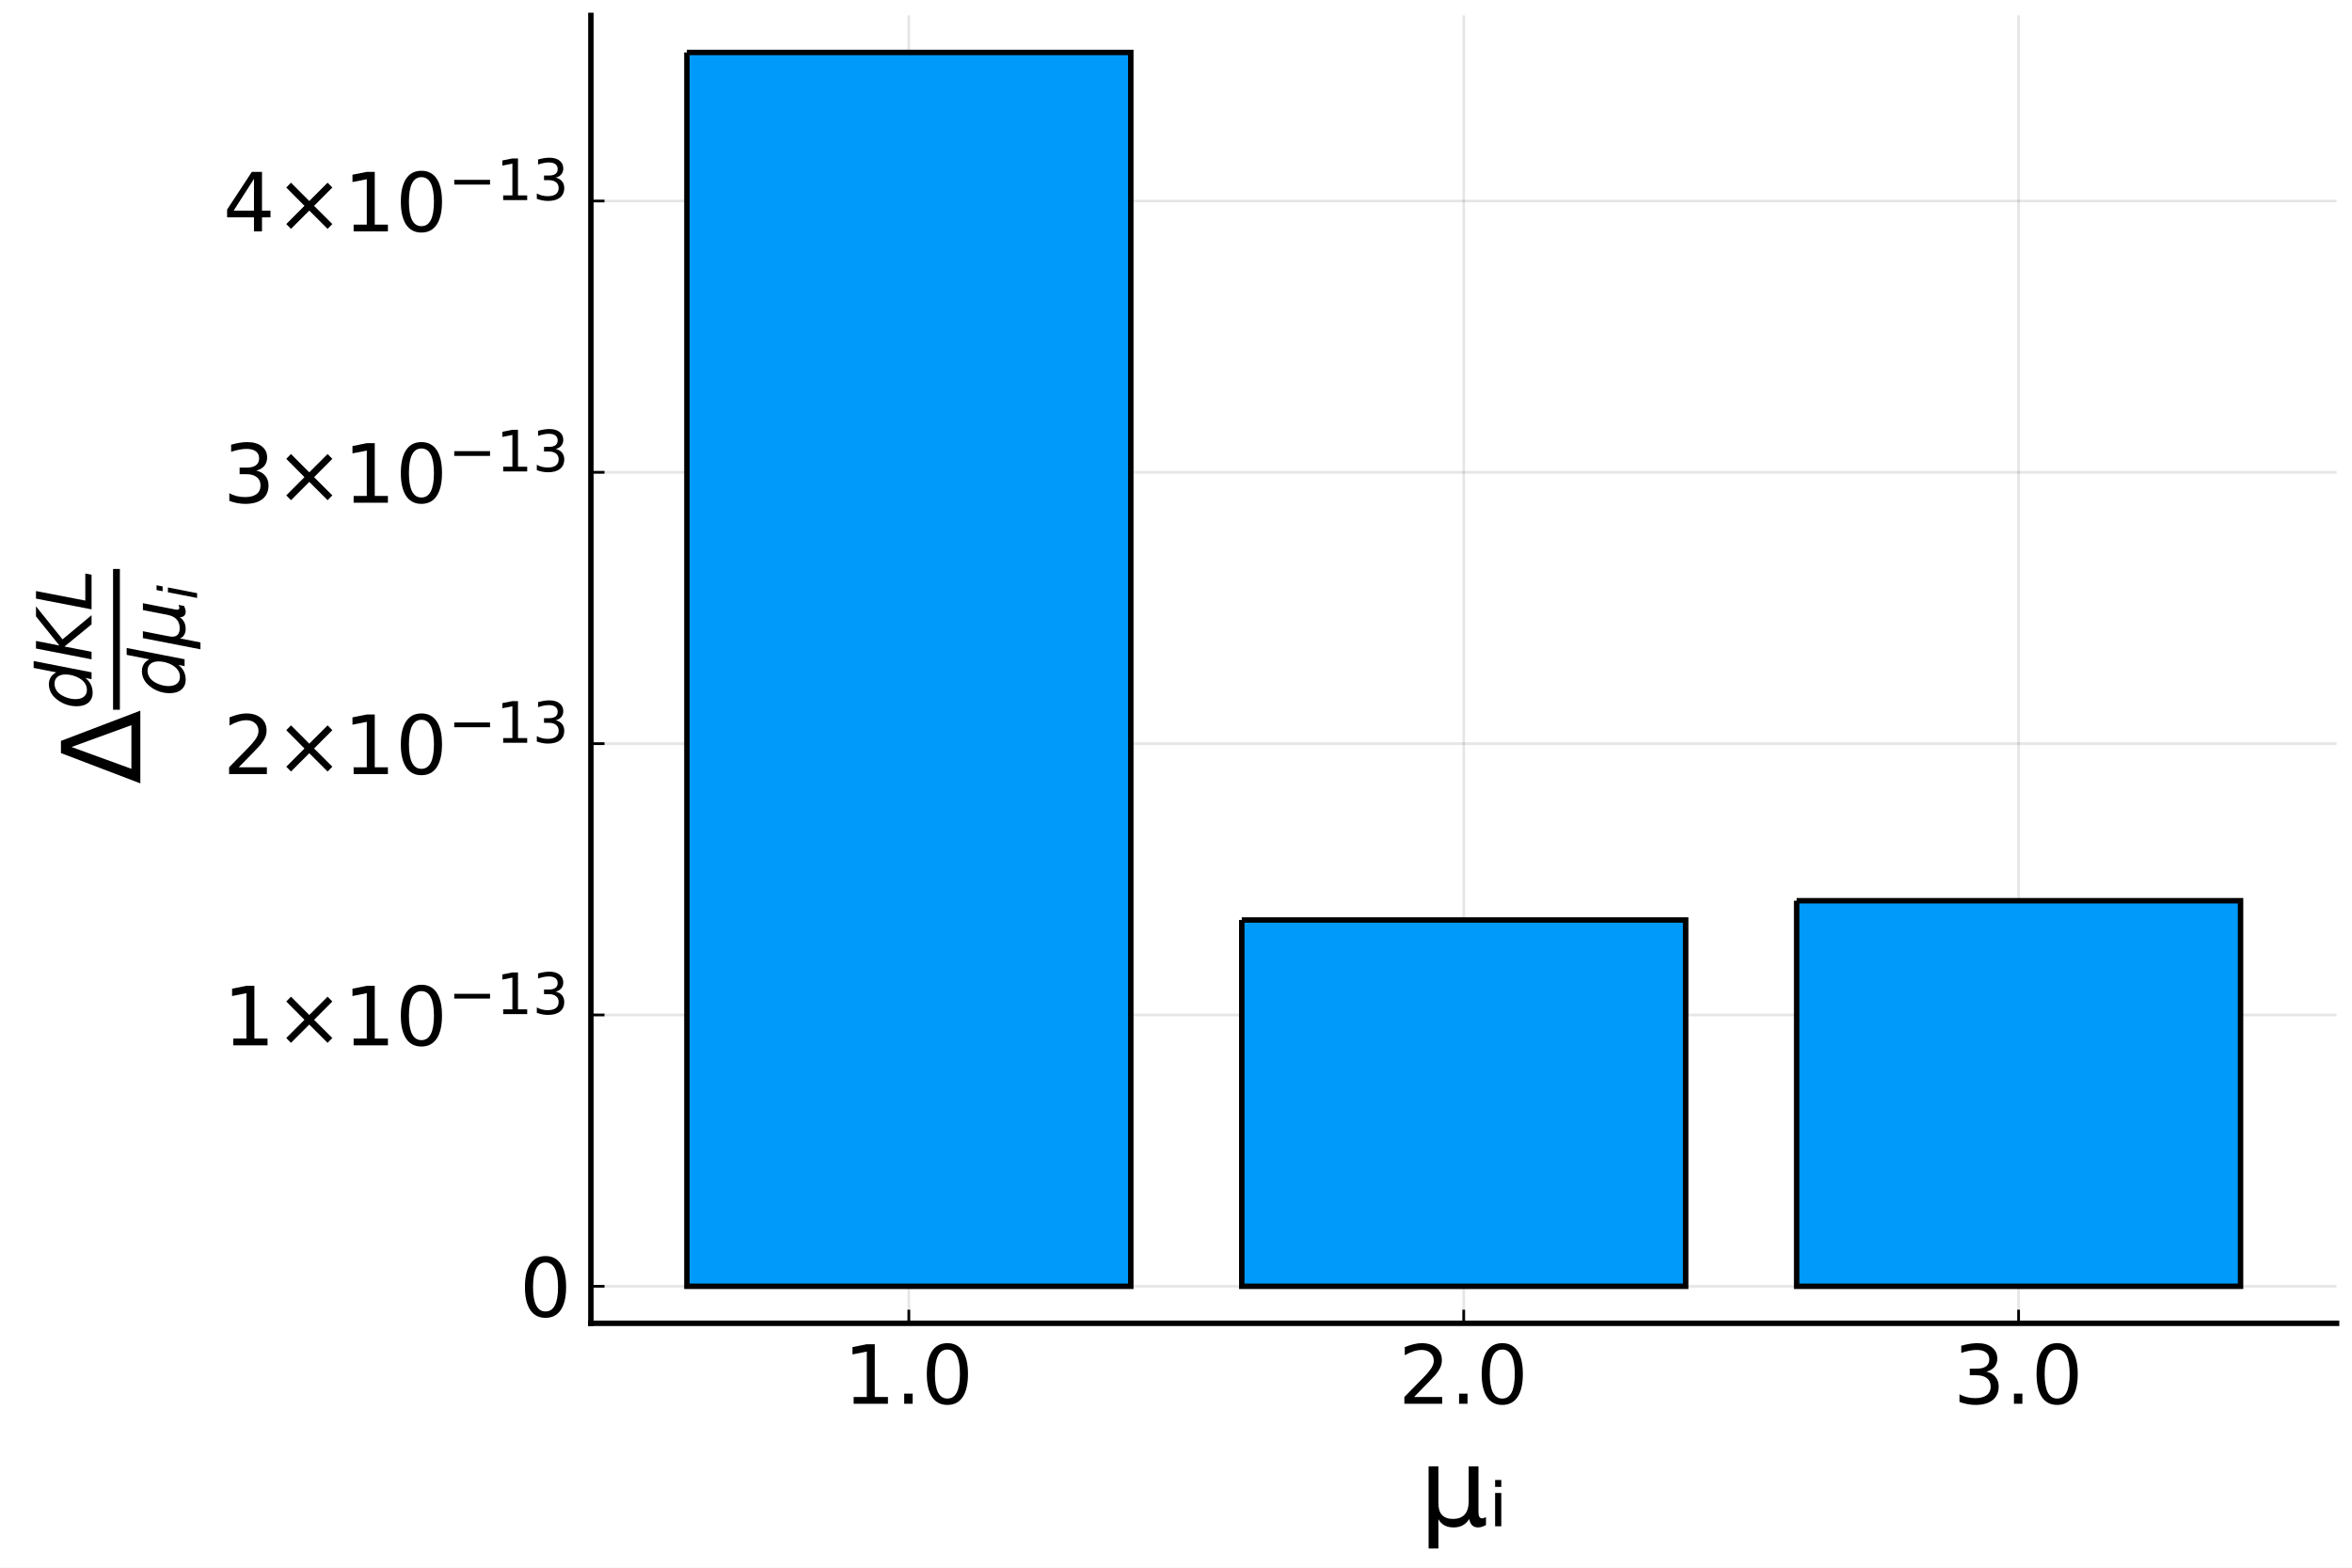
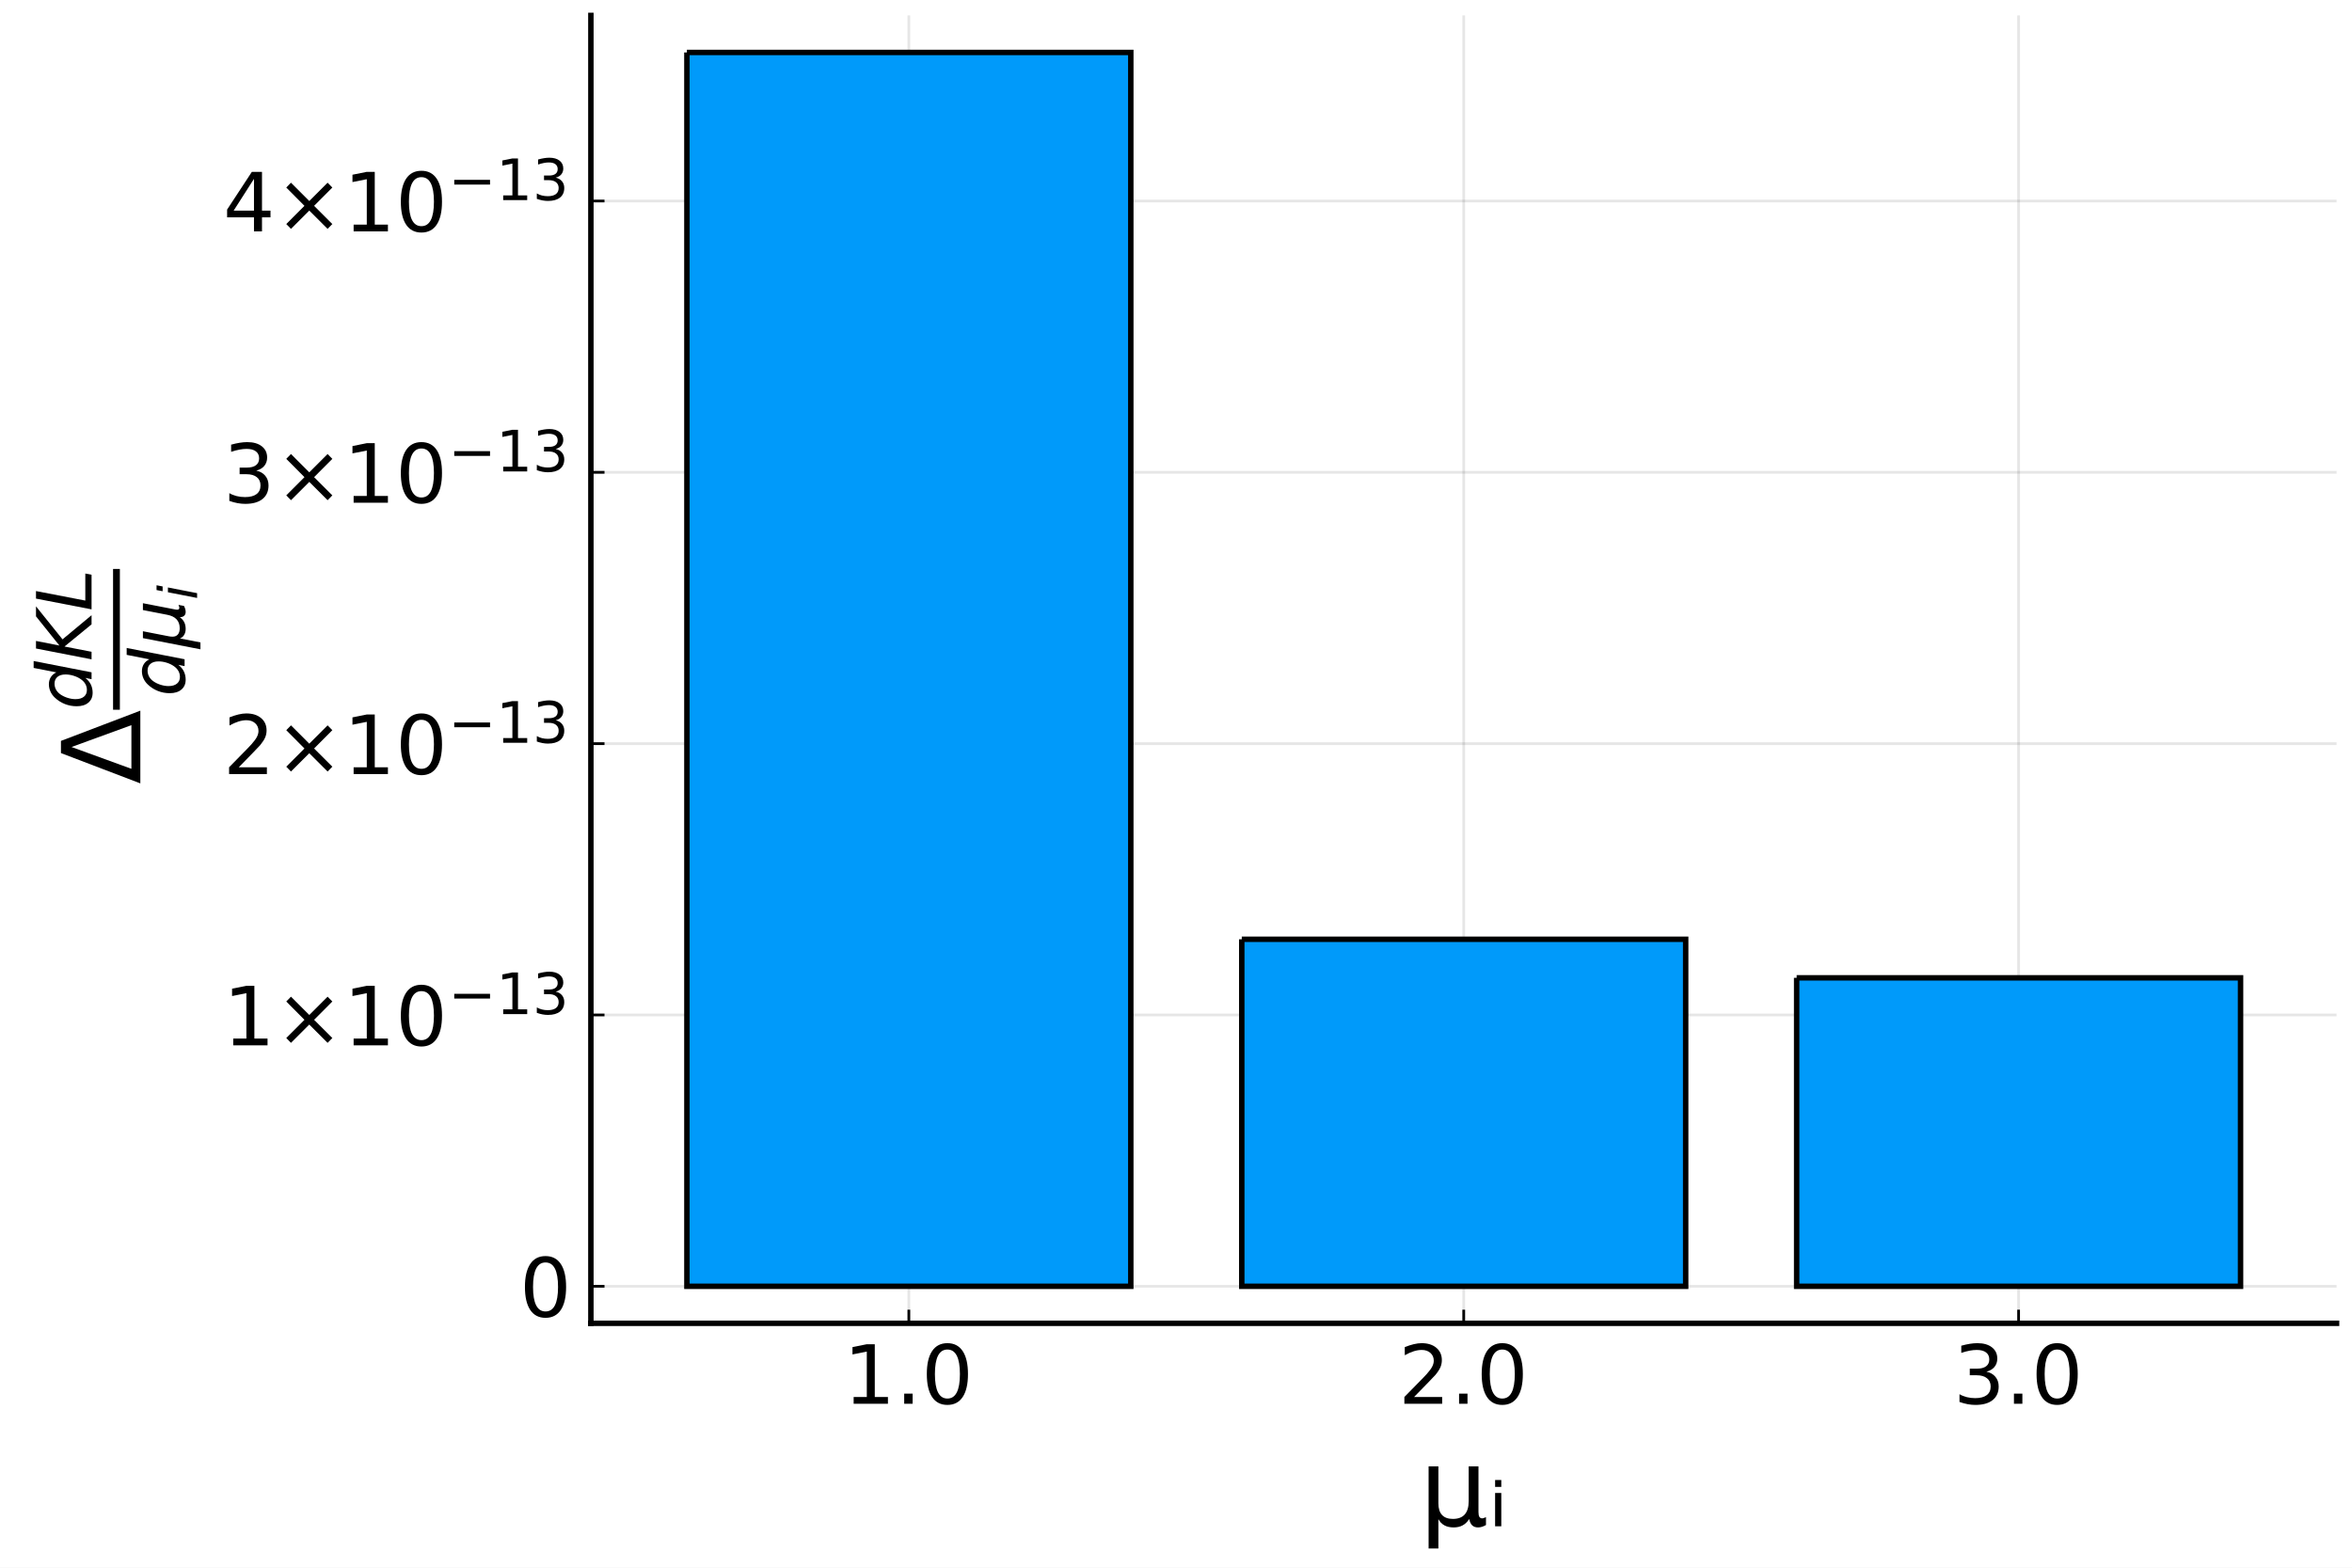
<svg xmlns="http://www.w3.org/2000/svg" xmlns:xlink="http://www.w3.org/1999/xlink" height="288pt" version="1.1" viewBox="0 0 432 288" width="432pt">
  <defs>
    <style type="text/css">*{stroke-linecap:butt;stroke-linejoin:round;}</style>
  </defs>
  <g id="figure_1">
    <g id="patch_1">
      <path d="M 0 288  L 432 288  L 432 0  L 0 0  z " style="fill:#ffffff;" />
    </g>
    <g id="axes_1">
      <g id="patch_2">
        <path d="M 108.529 243.105  L 429.165 243.105  L 429.165 2.835  L 108.529 2.835  z " style="fill:#ffffff;" />
      </g>
      <g id="matplotlib.axis_1">
        <g id="xtick_1">
          <g id="line2d_1">
-             <path clip-path="url(#pd548964f77)" d="M 166.931 243.105  L 166.931 2.835  " style="fill:none;stroke:#000000;stroke-linecap:square;stroke-opacity:0.1;stroke-width:0.5;" />
+             <path clip-path="url(#p5e8bf97fc5)" d="M 166.931 243.105  L 166.931 2.835  " style="fill:none;stroke:#000000;stroke-linecap:square;stroke-opacity:0.1;stroke-width:0.5;" />
          </g>
          <g id="line2d_2">
            <defs>
-               <path d="M 0 0  L 0 -2.5  " id="mee0cab2b38" style="stroke:#000000;stroke-width:0.5;" />
-             </defs>
-             <g>
-               <use style="stroke:#000000;stroke-width:0.5;" x="166.931" xlink:href="#mee0cab2b38" y="243.105" />
+               <path d="M 0 0  L 0 -2.5  " id="m1e5aba4bd1" style="stroke:#000000;stroke-width:0.5;" />
+             </defs>
+             <g>
+               <use style="stroke:#000000;stroke-width:0.5;" x="166.931" xlink:href="#m1e5aba4bd1" y="243.105" />
            </g>
          </g>
          <g id="text_1">
            <g transform="translate(154.9314 258.003)scale(0.15 -0.15)">
              <defs>
                <path d="M 12.406 8.297  L 28.516 8.297  L 28.516 63.922  L 10.984 60.406  L 10.984 69.391  L 28.422 72.906  L 38.281 72.906  L 38.281 8.297  L 54.391 8.297  L 54.391 0  L 12.406 0  z " id="DejaVuSans-49" />
                <path d="M 10.688 12.406  L 21 12.406  L 21 0  L 10.688 0  z " id="DejaVuSans-46" />
                <path d="M 31.781 66.406  Q 24.172 66.406 20.328 58.906  Q 16.5 51.422 16.5 36.375  Q 16.5 21.391 20.328 13.891  Q 24.172 6.391 31.781 6.391  Q 39.453 6.391 43.281 13.891  Q 47.125 21.391 47.125 36.375  Q 47.125 51.422 43.281 58.906  Q 39.453 66.406 31.781 66.406  z M 31.781 74.219  Q 44.047 74.219 50.516 64.516  Q 56.984 54.828 56.984 36.375  Q 56.984 17.969 50.516 8.266  Q 44.047 -1.422 31.781 -1.422  Q 19.531 -1.422 13.062 8.266  Q 6.594 17.969 6.594 36.375  Q 6.594 54.828 13.062 64.516  Q 19.531 74.219 31.781 74.219  z " id="DejaVuSans-48" />
              </defs>
              <use transform="translate(0 0.78125)" xlink:href="#DejaVuSans-49" />
              <use transform="translate(63.62305 0.78125)" xlink:href="#DejaVuSans-46" />
              <use transform="translate(95.41016 0.78125)" xlink:href="#DejaVuSans-48" />
            </g>
          </g>
        </g>
        <g id="xtick_2">
          <g id="line2d_3">
-             <path clip-path="url(#pd548964f77)" d="M 268.847 243.105  L 268.847 2.835  " style="fill:none;stroke:#000000;stroke-linecap:square;stroke-opacity:0.1;stroke-width:0.5;" />
+             <path clip-path="url(#p5e8bf97fc5)" d="M 268.847 243.105  L 268.847 2.835  " style="fill:none;stroke:#000000;stroke-linecap:square;stroke-opacity:0.1;stroke-width:0.5;" />
          </g>
          <g id="line2d_4">
            <g>
-               <use style="stroke:#000000;stroke-width:0.5;" x="268.847" xlink:href="#mee0cab2b38" y="243.105" />
+               <use style="stroke:#000000;stroke-width:0.5;" x="268.847" xlink:href="#m1e5aba4bd1" y="243.105" />
            </g>
          </g>
          <g id="text_2">
            <g transform="translate(256.8474 258.003)scale(0.15 -0.15)">
              <defs>
                <path d="M 19.188 8.297  L 53.609 8.297  L 53.609 0  L 7.328 0  L 7.328 8.297  Q 12.938 14.109 22.625 23.891  Q 32.328 33.688 34.812 36.531  Q 39.547 41.844 41.422 45.531  Q 43.312 49.219 43.312 52.781  Q 43.312 58.594 39.234 62.25  Q 35.156 65.922 28.609 65.922  Q 23.969 65.922 18.812 64.312  Q 13.672 62.703 7.812 59.422  L 7.812 69.391  Q 13.766 71.781 18.938 73  Q 24.125 74.219 28.422 74.219  Q 39.75 74.219 46.484 68.547  Q 53.219 62.891 53.219 53.422  Q 53.219 48.922 51.531 44.891  Q 49.859 40.875 45.406 35.406  Q 44.188 33.984 37.641 27.219  Q 31.109 20.453 19.188 8.297  z " id="DejaVuSans-50" />
              </defs>
              <use transform="translate(0 0.78125)" xlink:href="#DejaVuSans-50" />
              <use transform="translate(63.62305 0.78125)" xlink:href="#DejaVuSans-46" />
              <use transform="translate(95.41016 0.78125)" xlink:href="#DejaVuSans-48" />
            </g>
          </g>
        </g>
        <g id="xtick_3">
          <g id="line2d_5">
-             <path clip-path="url(#pd548964f77)" d="M 370.763 243.105  L 370.763 2.835  " style="fill:none;stroke:#000000;stroke-linecap:square;stroke-opacity:0.1;stroke-width:0.5;" />
+             <path clip-path="url(#p5e8bf97fc5)" d="M 370.763 243.105  L 370.763 2.835  " style="fill:none;stroke:#000000;stroke-linecap:square;stroke-opacity:0.1;stroke-width:0.5;" />
          </g>
          <g id="line2d_6">
            <g>
-               <use style="stroke:#000000;stroke-width:0.5;" x="370.763" xlink:href="#mee0cab2b38" y="243.105" />
+               <use style="stroke:#000000;stroke-width:0.5;" x="370.763" xlink:href="#m1e5aba4bd1" y="243.105" />
            </g>
          </g>
          <g id="text_3">
            <g transform="translate(358.7634 258.003)scale(0.15 -0.15)">
              <defs>
                <path d="M 40.578 39.312  Q 47.656 37.797 51.625 33  Q 55.609 28.219 55.609 21.188  Q 55.609 10.406 48.188 4.484  Q 40.766 -1.422 27.094 -1.422  Q 22.516 -1.422 17.656 -0.516  Q 12.797 0.391 7.625 2.203  L 7.625 11.719  Q 11.719 9.328 16.594 8.109  Q 21.484 6.891 26.812 6.891  Q 36.078 6.891 40.938 10.547  Q 45.797 14.203 45.797 21.188  Q 45.797 27.641 41.281 31.266  Q 36.766 34.906 28.719 34.906  L 20.219 34.906  L 20.219 43.016  L 29.109 43.016  Q 36.375 43.016 40.234 45.922  Q 44.094 48.828 44.094 54.297  Q 44.094 59.906 40.109 62.906  Q 36.141 65.922 28.719 65.922  Q 24.656 65.922 20.016 65.031  Q 15.375 64.156 9.812 62.312  L 9.812 71.094  Q 15.438 72.656 20.344 73.438  Q 25.25 74.219 29.594 74.219  Q 40.828 74.219 47.359 69.109  Q 53.906 64.016 53.906 55.328  Q 53.906 49.266 50.438 45.094  Q 46.969 40.922 40.578 39.312  z " id="DejaVuSans-51" />
              </defs>
              <use transform="translate(0 0.78125)" xlink:href="#DejaVuSans-51" />
              <use transform="translate(63.62305 0.78125)" xlink:href="#DejaVuSans-46" />
              <use transform="translate(95.41016 0.78125)" xlink:href="#DejaVuSans-48" />
            </g>
          </g>
        </g>
        <g id="text_4">
          <g transform="translate(260.6974 280.3194)scale(0.2 -0.2)">
            <defs>
              <path d="M 8.5 -20.797  L 8.5 54.688  L 17.484 54.688  L 17.484 20.703  Q 17.484 13.625 20.844 10  Q 24.219 6.391 30.812 6.391  Q 38.031 6.391 41.672 10.484  Q 45.312 14.594 45.312 22.797  L 45.312 54.688  L 54.297 54.688  L 54.297 12.594  Q 54.297 9.672 55.141 8.281  Q 56 6.891 57.812 6.891  Q 58.25 6.891 59.031 7.156  Q 59.812 7.422 61.188 8.016  L 61.188 0.781  Q 59.188 -0.344 57.391 -0.875  Q 55.609 -1.422 53.906 -1.422  Q 50.531 -1.422 48.531 0.484  Q 46.531 2.391 45.797 6.297  Q 43.359 2.438 39.812 0.5  Q 36.281 -1.422 31.5 -1.422  Q 26.516 -1.422 23.016 0.484  Q 19.531 2.391 17.484 6.203  L 17.484 -20.797  z " id="DejaVuSans-956" />
              <path d="M 5.953 30.234  L 11.625 30.234  L 11.625 -0.375  L 5.953 -0.375  z M 5.953 42.141  L 11.625 42.141  L 11.625 35.797  L 5.953 35.797  z " id="DejaVuSans-7522" />
            </defs>
            <use xlink:href="#DejaVuSans-956" />
            <use x="63.623" xlink:href="#DejaVuSans-7522" />
          </g>
        </g>
      </g>
      <g id="matplotlib.axis_2">
        <g id="ytick_1">
          <g id="line2d_7">
-             <path clip-path="url(#pd548964f77)" d="M 108.529 236.305  L 429.165 236.305  " style="fill:none;stroke:#000000;stroke-linecap:square;stroke-opacity:0.1;stroke-width:0.5;" />
+             <path clip-path="url(#p5e8bf97fc5)" d="M 108.529 236.305  L 429.165 236.305  " style="fill:none;stroke:#000000;stroke-linecap:square;stroke-opacity:0.1;stroke-width:0.5;" />
          </g>
          <g id="line2d_8">
            <defs>
-               <path d="M 0 0  L 2.5 0  " id="m300b1cbcbb" style="stroke:#000000;stroke-width:0.5;" />
-             </defs>
-             <g>
-               <use style="stroke:#000000;stroke-width:0.5;" x="108.529" xlink:href="#m300b1cbcbb" y="236.305" />
+               <path d="M 0 0  L 2.5 0  " id="m9e2bc91db4" style="stroke:#000000;stroke-width:0.5;" />
+             </defs>
+             <g>
+               <use style="stroke:#000000;stroke-width:0.5;" x="108.529" xlink:href="#m9e2bc91db4" y="236.305" />
            </g>
          </g>
          <g id="text_5">
            <g transform="translate(95.42945 242.0041)scale(0.15 -0.15)">
              <use transform="translate(0 0.78125)" xlink:href="#DejaVuSans-48" />
            </g>
          </g>
        </g>
        <g id="ytick_2">
          <g id="line2d_9">
-             <path clip-path="url(#pd548964f77)" d="M 108.529 186.46  L 429.165 186.46  " style="fill:none;stroke:#000000;stroke-linecap:square;stroke-opacity:0.1;stroke-width:0.5;" />
+             <path clip-path="url(#p5e8bf97fc5)" d="M 108.529 186.46  L 429.165 186.46  " style="fill:none;stroke:#000000;stroke-linecap:square;stroke-opacity:0.1;stroke-width:0.5;" />
          </g>
          <g id="line2d_10">
            <g>
-               <use style="stroke:#000000;stroke-width:0.5;" x="108.529" xlink:href="#m300b1cbcbb" y="186.46" />
+               <use style="stroke:#000000;stroke-width:0.5;" x="108.529" xlink:href="#m9e2bc91db4" y="186.46" />
            </g>
          </g>
          <g id="text_6">
            <g transform="translate(40.97945 192.1587)scale(0.15 -0.15)">
              <defs>
                <path d="M 70.125 53.719  L 47.797 31.297  L 70.125 8.984  L 64.312 3.078  L 41.891 25.484  L 19.484 3.078  L 13.719 8.984  L 35.984 31.297  L 13.719 53.719  L 19.484 59.625  L 41.891 37.203  L 64.312 59.625  z " id="DejaVuSans-215" />
                <path d="M 10.594 35.5  L 73.188 35.5  L 73.188 27.203  L 10.594 27.203  z " id="DejaVuSans-8722" />
              </defs>
              <use transform="translate(0 0.765625)" xlink:href="#DejaVuSans-49" />
              <use transform="translate(63.62305 0.765625)" xlink:href="#DejaVuSans-215" />
              <use transform="translate(147.4121 0.765625)" xlink:href="#DejaVuSans-49" />
              <use transform="translate(211.0352 0.765625)" xlink:href="#DejaVuSans-48" />
              <use transform="translate(275.6152 39.04688)scale(0.7)" xlink:href="#DejaVuSans-8722" />
              <use transform="translate(334.2676 39.04688)scale(0.7)" xlink:href="#DejaVuSans-49" />
              <use transform="translate(378.8037 39.04688)scale(0.7)" xlink:href="#DejaVuSans-51" />
            </g>
          </g>
        </g>
        <g id="ytick_3">
          <g id="line2d_11">
-             <path clip-path="url(#pd548964f77)" d="M 108.529 136.615  L 429.165 136.615  " style="fill:none;stroke:#000000;stroke-linecap:square;stroke-opacity:0.1;stroke-width:0.5;" />
+             <path clip-path="url(#p5e8bf97fc5)" d="M 108.529 136.615  L 429.165 136.615  " style="fill:none;stroke:#000000;stroke-linecap:square;stroke-opacity:0.1;stroke-width:0.5;" />
          </g>
          <g id="line2d_12">
            <g>
-               <use style="stroke:#000000;stroke-width:0.5;" x="108.529" xlink:href="#m300b1cbcbb" y="136.615" />
+               <use style="stroke:#000000;stroke-width:0.5;" x="108.529" xlink:href="#m9e2bc91db4" y="136.615" />
            </g>
          </g>
          <g id="text_7">
            <g transform="translate(40.97945 142.3133)scale(0.15 -0.15)">
              <use transform="translate(0 0.765625)" xlink:href="#DejaVuSans-50" />
              <use transform="translate(63.62305 0.765625)" xlink:href="#DejaVuSans-215" />
              <use transform="translate(147.4121 0.765625)" xlink:href="#DejaVuSans-49" />
              <use transform="translate(211.0352 0.765625)" xlink:href="#DejaVuSans-48" />
              <use transform="translate(275.6152 39.04688)scale(0.7)" xlink:href="#DejaVuSans-8722" />
              <use transform="translate(334.2676 39.04688)scale(0.7)" xlink:href="#DejaVuSans-49" />
              <use transform="translate(378.8037 39.04688)scale(0.7)" xlink:href="#DejaVuSans-51" />
            </g>
          </g>
        </g>
        <g id="ytick_4">
          <g id="line2d_13">
-             <path clip-path="url(#pd548964f77)" d="M 108.529 86.769  L 429.165 86.769  " style="fill:none;stroke:#000000;stroke-linecap:square;stroke-opacity:0.1;stroke-width:0.5;" />
+             <path clip-path="url(#p5e8bf97fc5)" d="M 108.529 86.769  L 429.165 86.769  " style="fill:none;stroke:#000000;stroke-linecap:square;stroke-opacity:0.1;stroke-width:0.5;" />
          </g>
          <g id="line2d_14">
            <g>
-               <use style="stroke:#000000;stroke-width:0.5;" x="108.529" xlink:href="#m300b1cbcbb" y="86.769" />
+               <use style="stroke:#000000;stroke-width:0.5;" x="108.529" xlink:href="#m9e2bc91db4" y="86.769" />
            </g>
          </g>
          <g id="text_8">
            <g transform="translate(40.97945 92.46797)scale(0.15 -0.15)">
              <use transform="translate(0 0.765625)" xlink:href="#DejaVuSans-51" />
              <use transform="translate(63.62305 0.765625)" xlink:href="#DejaVuSans-215" />
              <use transform="translate(147.4121 0.765625)" xlink:href="#DejaVuSans-49" />
              <use transform="translate(211.0352 0.765625)" xlink:href="#DejaVuSans-48" />
              <use transform="translate(275.6152 39.04688)scale(0.7)" xlink:href="#DejaVuSans-8722" />
              <use transform="translate(334.2676 39.04688)scale(0.7)" xlink:href="#DejaVuSans-49" />
              <use transform="translate(378.8037 39.04688)scale(0.7)" xlink:href="#DejaVuSans-51" />
            </g>
          </g>
        </g>
        <g id="ytick_5">
          <g id="line2d_15">
-             <path clip-path="url(#pd548964f77)" d="M 108.529 36.924  L 429.165 36.924  " style="fill:none;stroke:#000000;stroke-linecap:square;stroke-opacity:0.1;stroke-width:0.5;" />
+             <path clip-path="url(#p5e8bf97fc5)" d="M 108.529 36.924  L 429.165 36.924  " style="fill:none;stroke:#000000;stroke-linecap:square;stroke-opacity:0.1;stroke-width:0.5;" />
          </g>
          <g id="line2d_16">
            <g>
-               <use style="stroke:#000000;stroke-width:0.5;" x="108.529" xlink:href="#m300b1cbcbb" y="36.924" />
+               <use style="stroke:#000000;stroke-width:0.5;" x="108.529" xlink:href="#m9e2bc91db4" y="36.924" />
            </g>
          </g>
          <g id="text_9">
            <g transform="translate(40.97945 42.62261)scale(0.15 -0.15)">
              <defs>
                <path d="M 37.797 64.312  L 12.891 25.391  L 37.797 25.391  z M 35.203 72.906  L 47.609 72.906  L 47.609 25.391  L 58.016 25.391  L 58.016 17.188  L 47.609 17.188  L 47.609 0  L 37.797 0  L 37.797 17.188  L 4.891 17.188  L 4.891 26.703  z " id="DejaVuSans-52" />
              </defs>
              <use transform="translate(0 0.765625)" xlink:href="#DejaVuSans-52" />
              <use transform="translate(63.62305 0.765625)" xlink:href="#DejaVuSans-215" />
              <use transform="translate(147.4121 0.765625)" xlink:href="#DejaVuSans-49" />
              <use transform="translate(211.0352 0.765625)" xlink:href="#DejaVuSans-48" />
              <use transform="translate(275.6152 39.04688)scale(0.7)" xlink:href="#DejaVuSans-8722" />
              <use transform="translate(334.2676 39.04688)scale(0.7)" xlink:href="#DejaVuSans-49" />
              <use transform="translate(378.8037 39.04688)scale(0.7)" xlink:href="#DejaVuSans-51" />
            </g>
          </g>
        </g>
        <g id="text_10">
          <g transform="translate(25.77945 144.07)rotate(-90)scale(0.2 -0.2)">
            <defs>
              <path d="M 34.188 63.188  L 14.156 8.203  L 54.25 8.203  z M 0.781 0  L 28.609 72.906  L 39.797 72.906  L 67.578 0  z " id="DejaVuSans-916" />
              <path d="M 41.797 8.203  Q 38.188 3.469 33.25 1.016  Q 28.328 -1.422 22.312 -1.422  Q 14.109 -1.422 9.344 4.172  Q 4.594 9.766 4.594 19.484  Q 4.594 27.594 7.469 34.938  Q 10.359 42.281 15.828 48.094  Q 19.438 51.953 23.969 53.969  Q 28.516 56 33.5 56  Q 38.766 56 42.797 53.453  Q 46.828 50.922 49.031 46.188  L 54.891 75.984  L 63.922 75.984  L 49.125 0  L 40.094 0  z M 13.922 21.094  Q 13.922 14.016 17.109 10.062  Q 20.312 6.109 25.984 6.109  Q 30.172 6.109 33.766 8.125  Q 37.359 10.156 40.094 14.109  Q 42.969 18.219 44.625 23.578  Q 46.297 28.953 46.297 34.188  Q 46.297 40.969 43.094 44.766  Q 39.891 48.578 34.281 48.578  Q 30.031 48.578 26.359 46.578  Q 22.703 44.578 20.125 40.828  Q 17.281 36.766 15.594 31.391  Q 13.922 26.031 13.922 21.094  z " id="DejaVuSans-Oblique-100" />
              <path d="M 16.891 72.906  L 26.812 72.906  L 20.797 42.188  L 59.078 72.906  L 72.219 72.906  L 28.906 38.094  L 60.594 0  L 48.578 0  L 19.484 35.5  L 12.594 0  L 2.688 0  z " id="DejaVuSans-Oblique-75" />
              <path d="M 16.797 72.906  L 26.703 72.906  L 14.203 8.203  L 49.703 8.203  L 48.094 0  L 2.688 0  z " id="DejaVuSans-Oblique-76" />
              <path d="M -1.312 -20.797  L 13.375 54.688  L 22.406 54.688  L 15.766 20.656  Q 15.578 19.625 15.422 18.359  Q 15.281 17.094 15.281 15.828  Q 15.281 11.281 18.141 8.828  Q 21 6.391 26.312 6.391  Q 33.547 6.391 37.984 10.484  Q 42.438 14.594 44 22.797  L 50.203 54.688  L 59.188 54.688  L 51.031 12.641  Q 50.828 11.719 50.75 11.031  Q 50.688 10.359 50.688 9.812  Q 50.688 8.297 51.297 7.594  Q 51.906 6.891 53.219 6.891  Q 53.719 6.891 54.562 7.125  Q 55.422 7.375 56.984 8.016  L 55.609 0.781  Q 53.469 -0.297 51.516 -0.859  Q 49.562 -1.422 47.703 -1.422  Q 44.484 -1.422 42.656 0.625  Q 40.828 2.688 40.828 6.297  Q 38.094 2.391 34.297 0.484  Q 30.516 -1.422 25.391 -1.422  Q 20.844 -1.422 17.453 0.672  Q 14.062 2.781 12.984 6.203  L 7.719 -20.797  z " id="DejaVuSans-Oblique-956" />
              <path d="M 18.312 75.984  L 27.297 75.984  L 25.094 64.594  L 16.109 64.594  z M 14.203 54.688  L 23.188 54.688  L 12.5 0  L 3.516 0  z " id="DejaVuSans-Oblique-105" />
            </defs>
            <use transform="translate(0 0.01875)" xlink:href="#DejaVuSans-916" />
            <use transform="translate(68.4082 44.81094)scale(0.7)" xlink:href="#DejaVuSans-Oblique-100" />
            <use transform="translate(112.8418 44.81094)scale(0.7)" xlink:href="#DejaVuSans-Oblique-75" />
            <use transform="translate(158.7451 44.81094)scale(0.7)" xlink:href="#DejaVuSans-Oblique-76" />
            <use transform="translate(80.4082 -40.62344)scale(0.7)" xlink:href="#DejaVuSans-Oblique-100" />
            <use transform="translate(124.8418 -40.62344)scale(0.7)" xlink:href="#DejaVuSans-Oblique-956" />
            <use transform="translate(169.3779 -52.10781)scale(0.49)" xlink:href="#DejaVuSans-Oblique-105" />
            <path d="M 68.408 18.816  L 68.408 25.066  L 197.744 25.066  L 197.744 18.816  L 68.408 18.816  z " />
          </g>
        </g>
      </g>
      <g id="patch_3">
-         <path clip-path="url(#pd548964f77)" d="M 126.165 9.635  L 126.165 236.305  L 207.698 236.305  L 207.698 9.635  L 126.165 9.635  " style="fill:#009afa;stroke:#000000;stroke-linejoin:miter;" />
+         <path clip-path="url(#p5e8bf97fc5)" d="M 126.165 9.635  L 126.165 236.305  L 207.698 236.305  L 207.698 9.635  L 126.165 9.635  " style="fill:#009afa;stroke:#000000;stroke-linejoin:miter;" />
      </g>
      <g id="patch_4">
-         <path clip-path="url(#pd548964f77)" d="M 228.081 169.012  L 228.081 236.305  L 309.614 236.305  L 309.614 169.012  L 228.081 169.012  " style="fill:#009afa;stroke:#000000;stroke-linejoin:miter;" />
+         <path clip-path="url(#p5e8bf97fc5)" d="M 228.081 172.554  L 228.081 236.305  L 309.614 236.305  L 309.614 172.554  L 228.081 172.554  " style="fill:#009afa;stroke:#000000;stroke-linejoin:miter;" />
      </g>
      <g id="patch_5">
-         <path clip-path="url(#pd548964f77)" d="M 329.997 165.471  L 329.997 236.305  L 411.53 236.305  L 411.53 165.471  L 329.997 165.471  " style="fill:#009afa;stroke:#000000;stroke-linejoin:miter;" />
+         <path clip-path="url(#p5e8bf97fc5)" d="M 329.997 179.638  L 329.997 236.305  L 411.53 236.305  L 411.53 179.638  L 329.997 179.638  " style="fill:#009afa;stroke:#000000;stroke-linejoin:miter;" />
      </g>
      <g id="patch_6">
        <path d="M 108.529 243.105  L 108.529 2.835  " style="fill:none;stroke:#000000;stroke-linecap:square;stroke-linejoin:miter;" />
      </g>
      <g id="patch_7">
        <path d="M 108.529 243.105  L 429.165 243.105  " style="fill:none;stroke:#000000;stroke-linecap:square;stroke-linejoin:miter;" />
      </g>
    </g>
  </g>
  <defs>
-     <clipPath id="pd548964f77">
+     <clipPath id="p5e8bf97fc5">
      <rect height="240.271" width="320.636" x="108.529" y="2.835" />
    </clipPath>
  </defs>
</svg>
